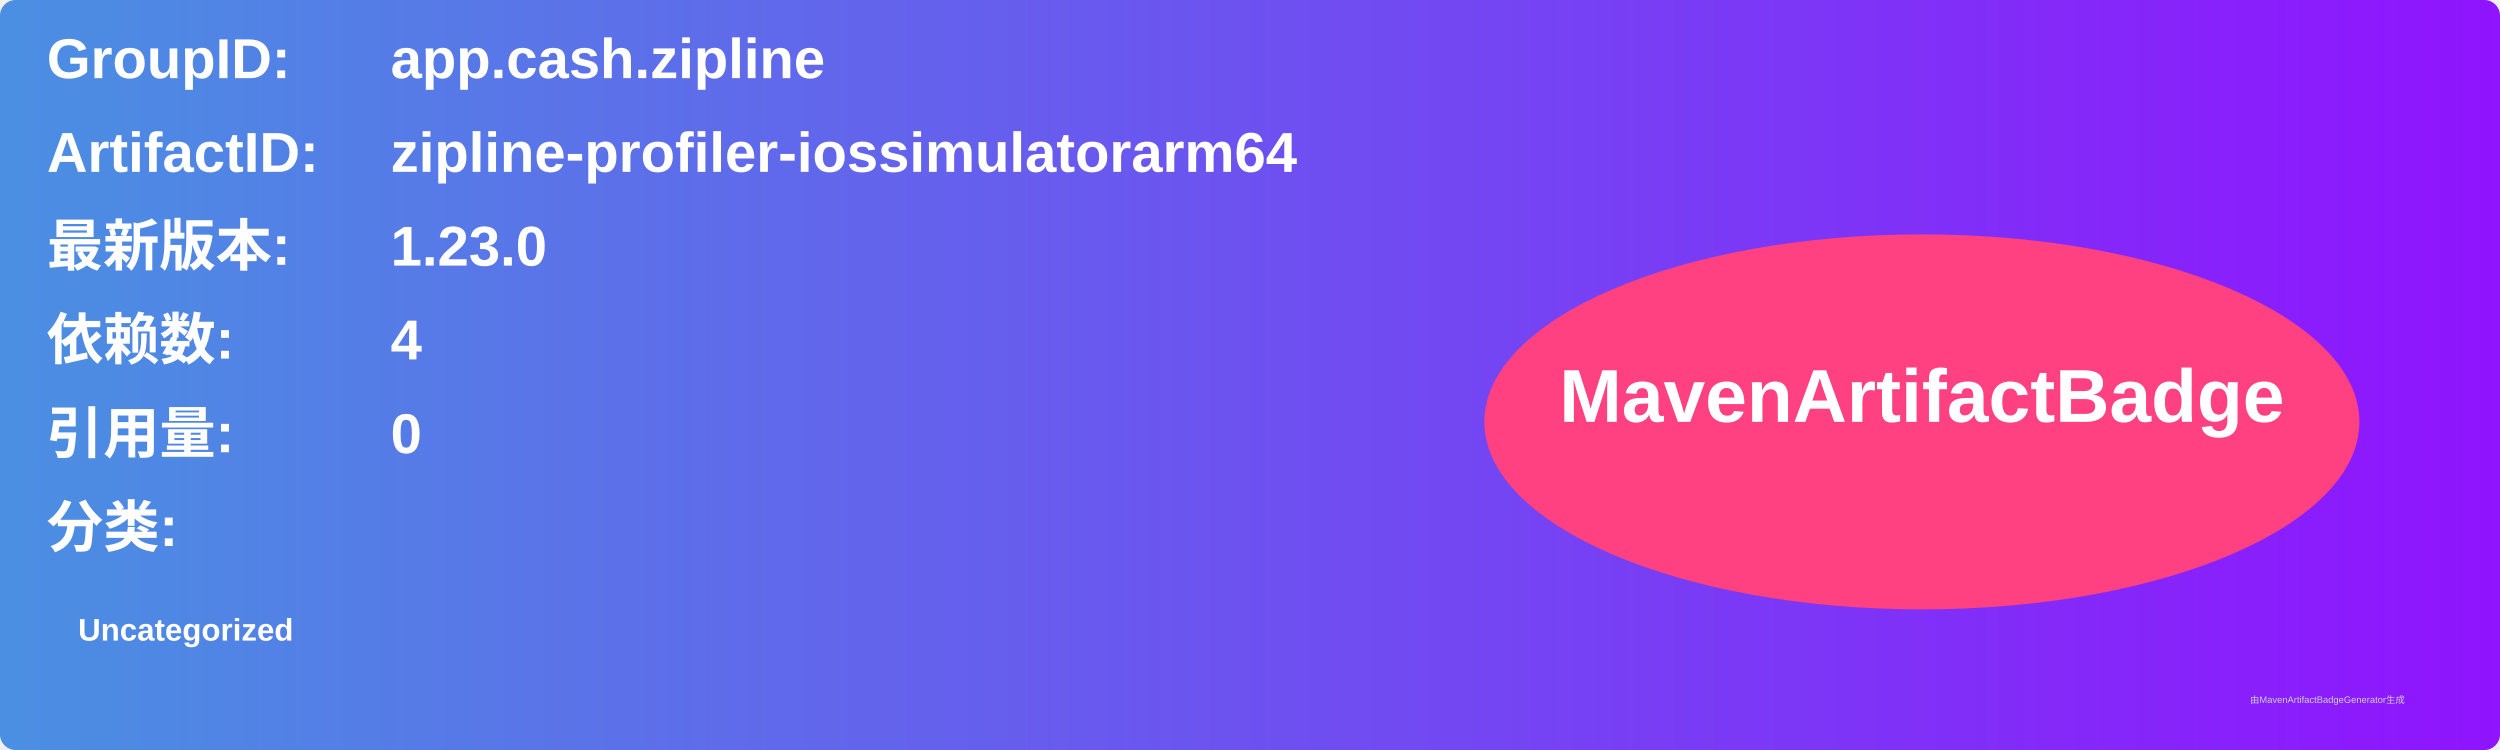
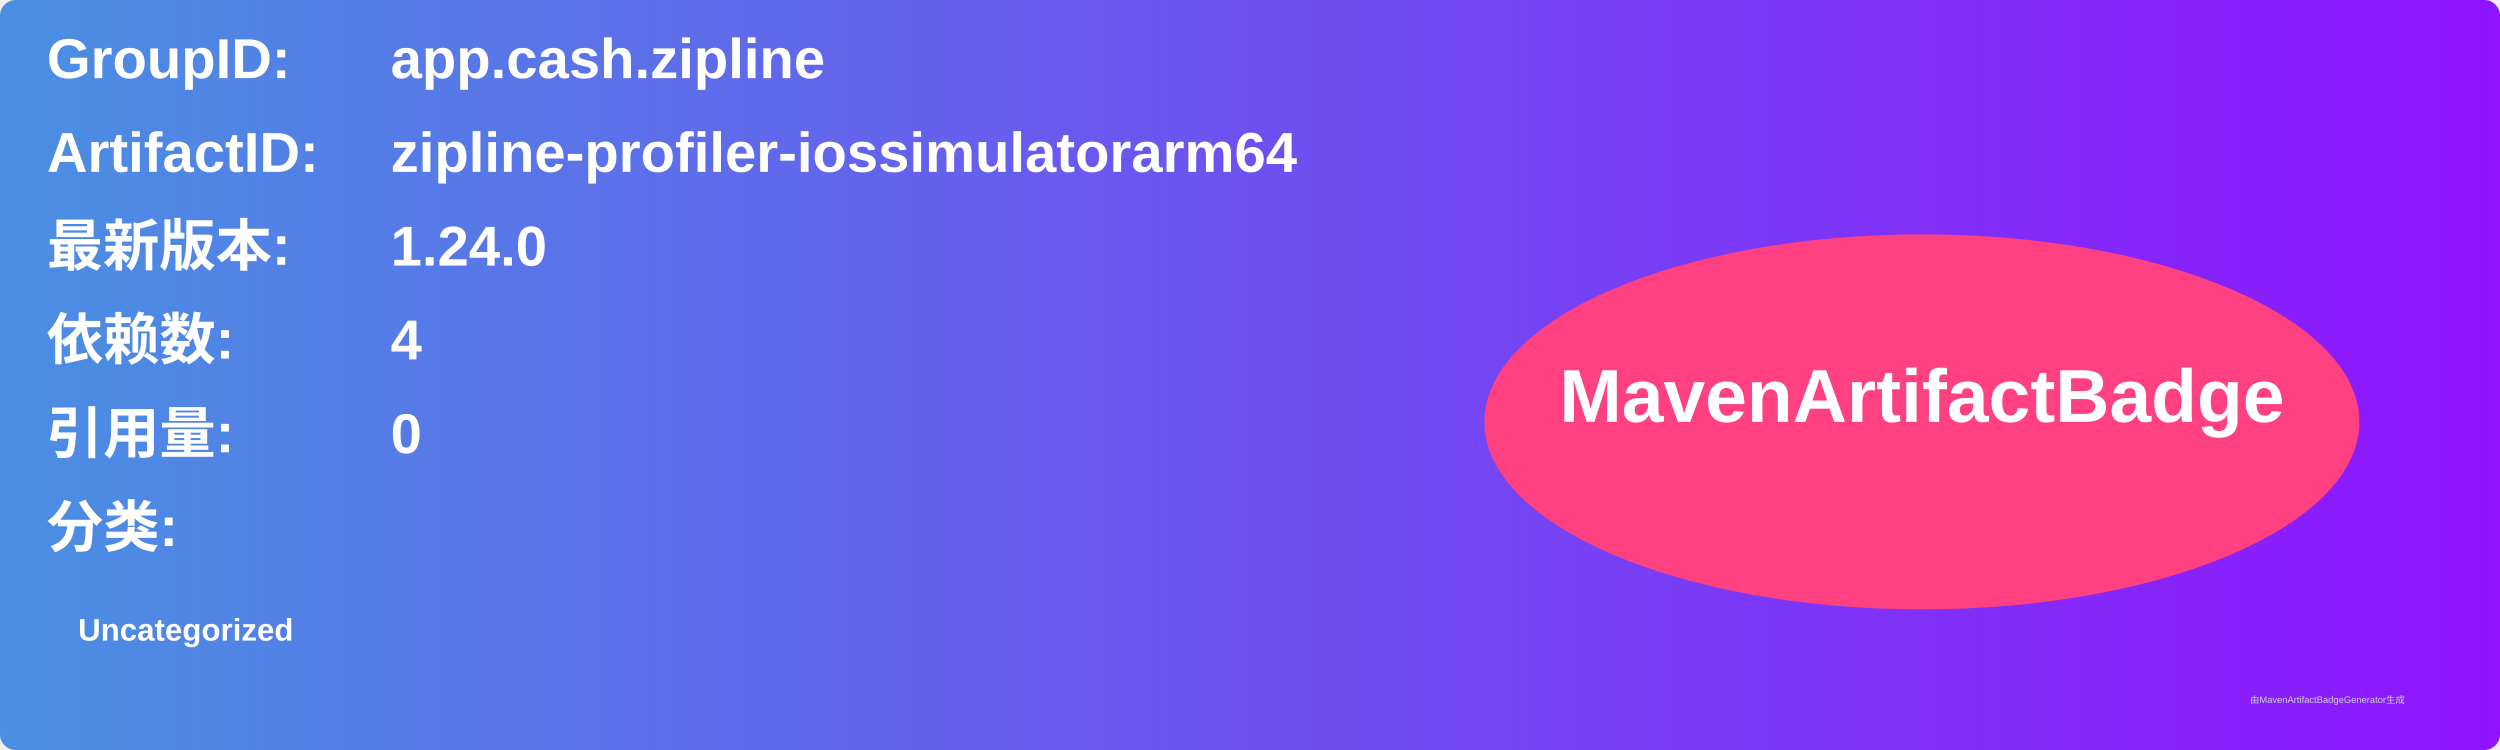
<svg xmlns="http://www.w3.org/2000/svg" width="800" height="240" viewBox="0 0 800 240">
  <linearGradient id="grad" x1="0%" y1="0%" x2="100%" y2="0%">
    <stop offset="0%" stop-color="#4a90e2" />
    <stop offset="100%" stop-color="#9013fe" />
  </linearGradient>
  <rect width="100%" height="100%" rx="5" ry="5" fill="url(#grad)" />
  <g transform="translate(15, 15)">
    <text x="0" y="10" font-family="Arial" font-size="18" fill="white" font-weight="bold" width="260">GroupID:</text>
    <text x="110" y="10" font-family="Arial" font-size="18" fill="white" font-weight="bold" width="460">app.cash.zipline</text>
    <text x="0" y="40" font-family="Arial" font-size="18" fill="white" font-weight="bold" width="260">ArtifactID:</text>
    <text x="110" y="40" font-family="Arial" font-size="18" fill="white" font-weight="bold" width="460">zipline-profiler-iossimulatorarm64</text>
    <text x="0" y="70" font-family="Arial" font-size="18" fill="white" font-weight="bold">最新版本:</text>
    <text x="110" y="70" font-family="Arial" font-size="18" fill="white" font-weight="bold">
-       <tspan font-weight="bold">1.23.0</tspan>
+       <tspan font-weight="bold">1.24.0</tspan>
    </text>
    <text x="0" y="100" font-family="Arial" font-size="18" fill="white" font-weight="bold">依赖数: </text>
    <text x="110" y="100" font-family="Arial" font-size="18" fill="white">
      <tspan font-weight="bold">4</tspan>
    </text>
    <text x="0" y="130" font-family="Arial" font-size="18" fill="white" font-weight="bold">引用量: </text>
    <text x="110" y="130" font-family="Arial" font-size="18" fill="white">
      <tspan font-weight="bold">0</tspan>
    </text>
    <text x="0" y="160" font-family="Arial" font-size="18" fill="white" font-weight="bold">分类:</text>
    <text x="10" y="190" font-family="Arial" font-size="10" fill="white">
      <tspan font-weight="bold">Uncategorized</tspan>
    </text>
    <ellipse cx="600" cy="120" rx="140" ry="60" fill="#ff4081" />
    <text x="600" y="120" text-anchor="middle" font-family="Arial" font-size="24" fill="white" font-weight="bold">MavenArtifactBadge</text>
  </g>
  <text x="720" y="225" font-family="Arial" font-size="3" fill="#d0d0d0">由MavenArtifactBadgeGenerator生成</text>
</svg>
